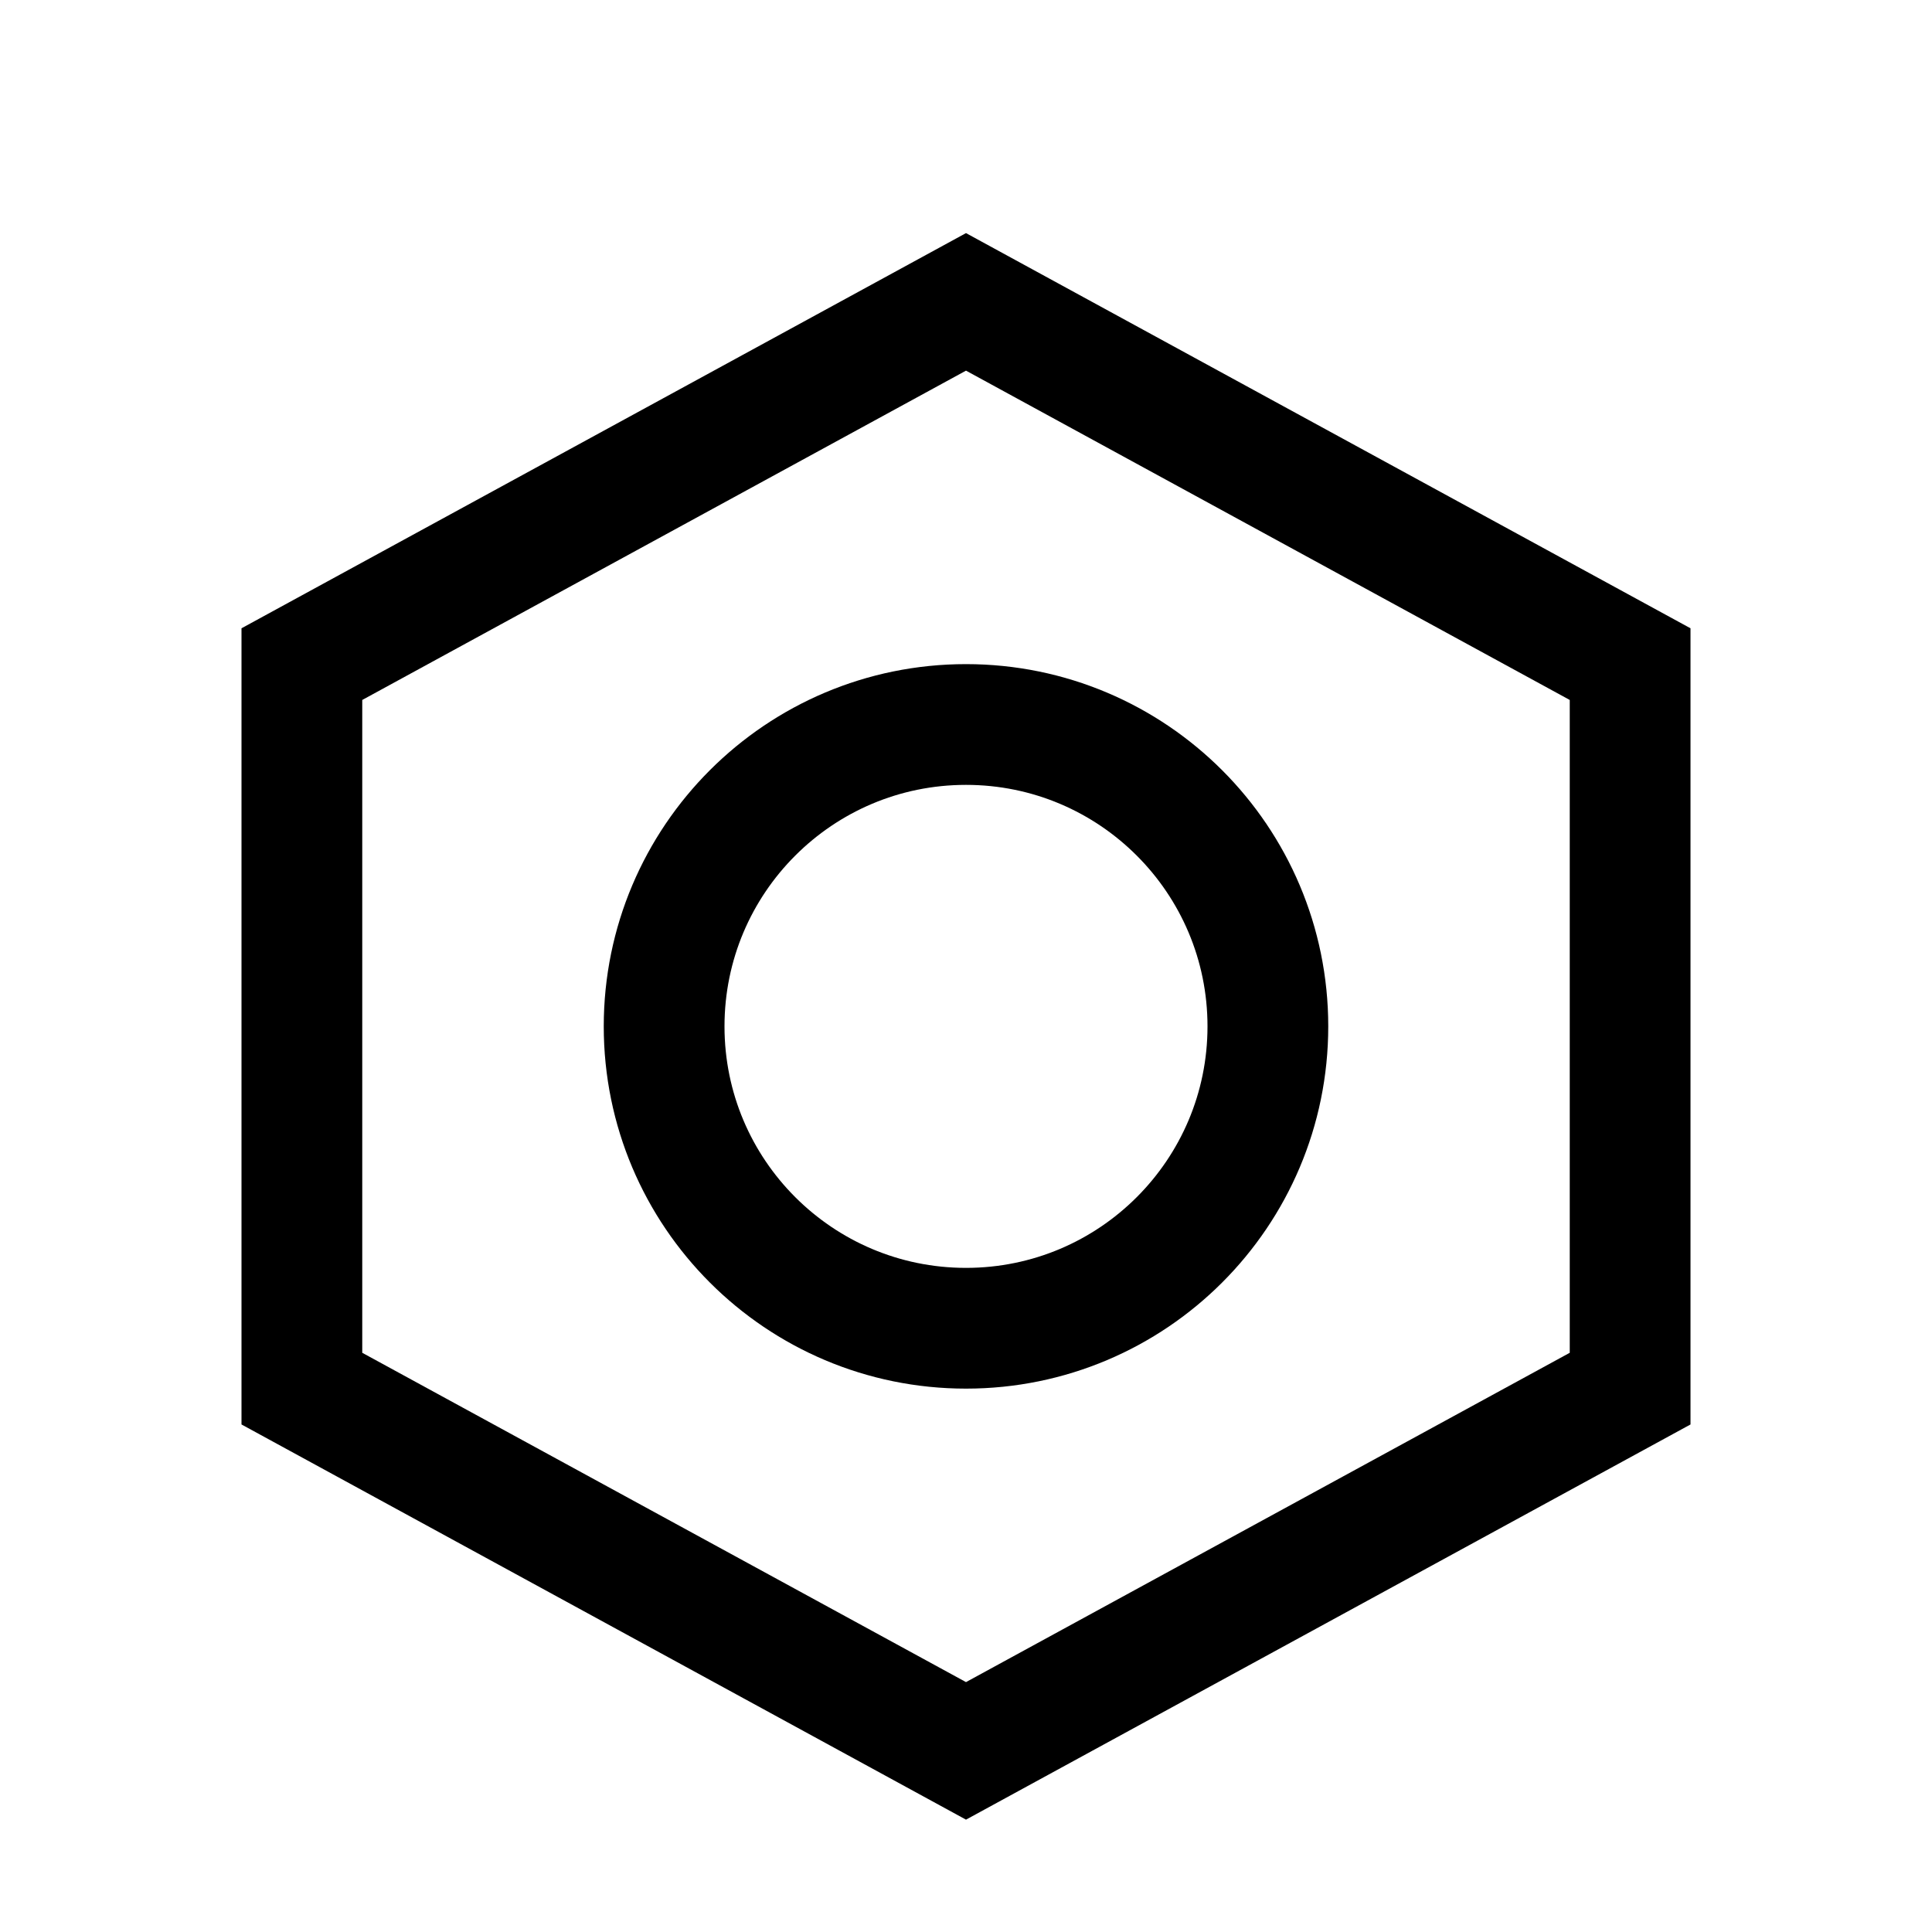
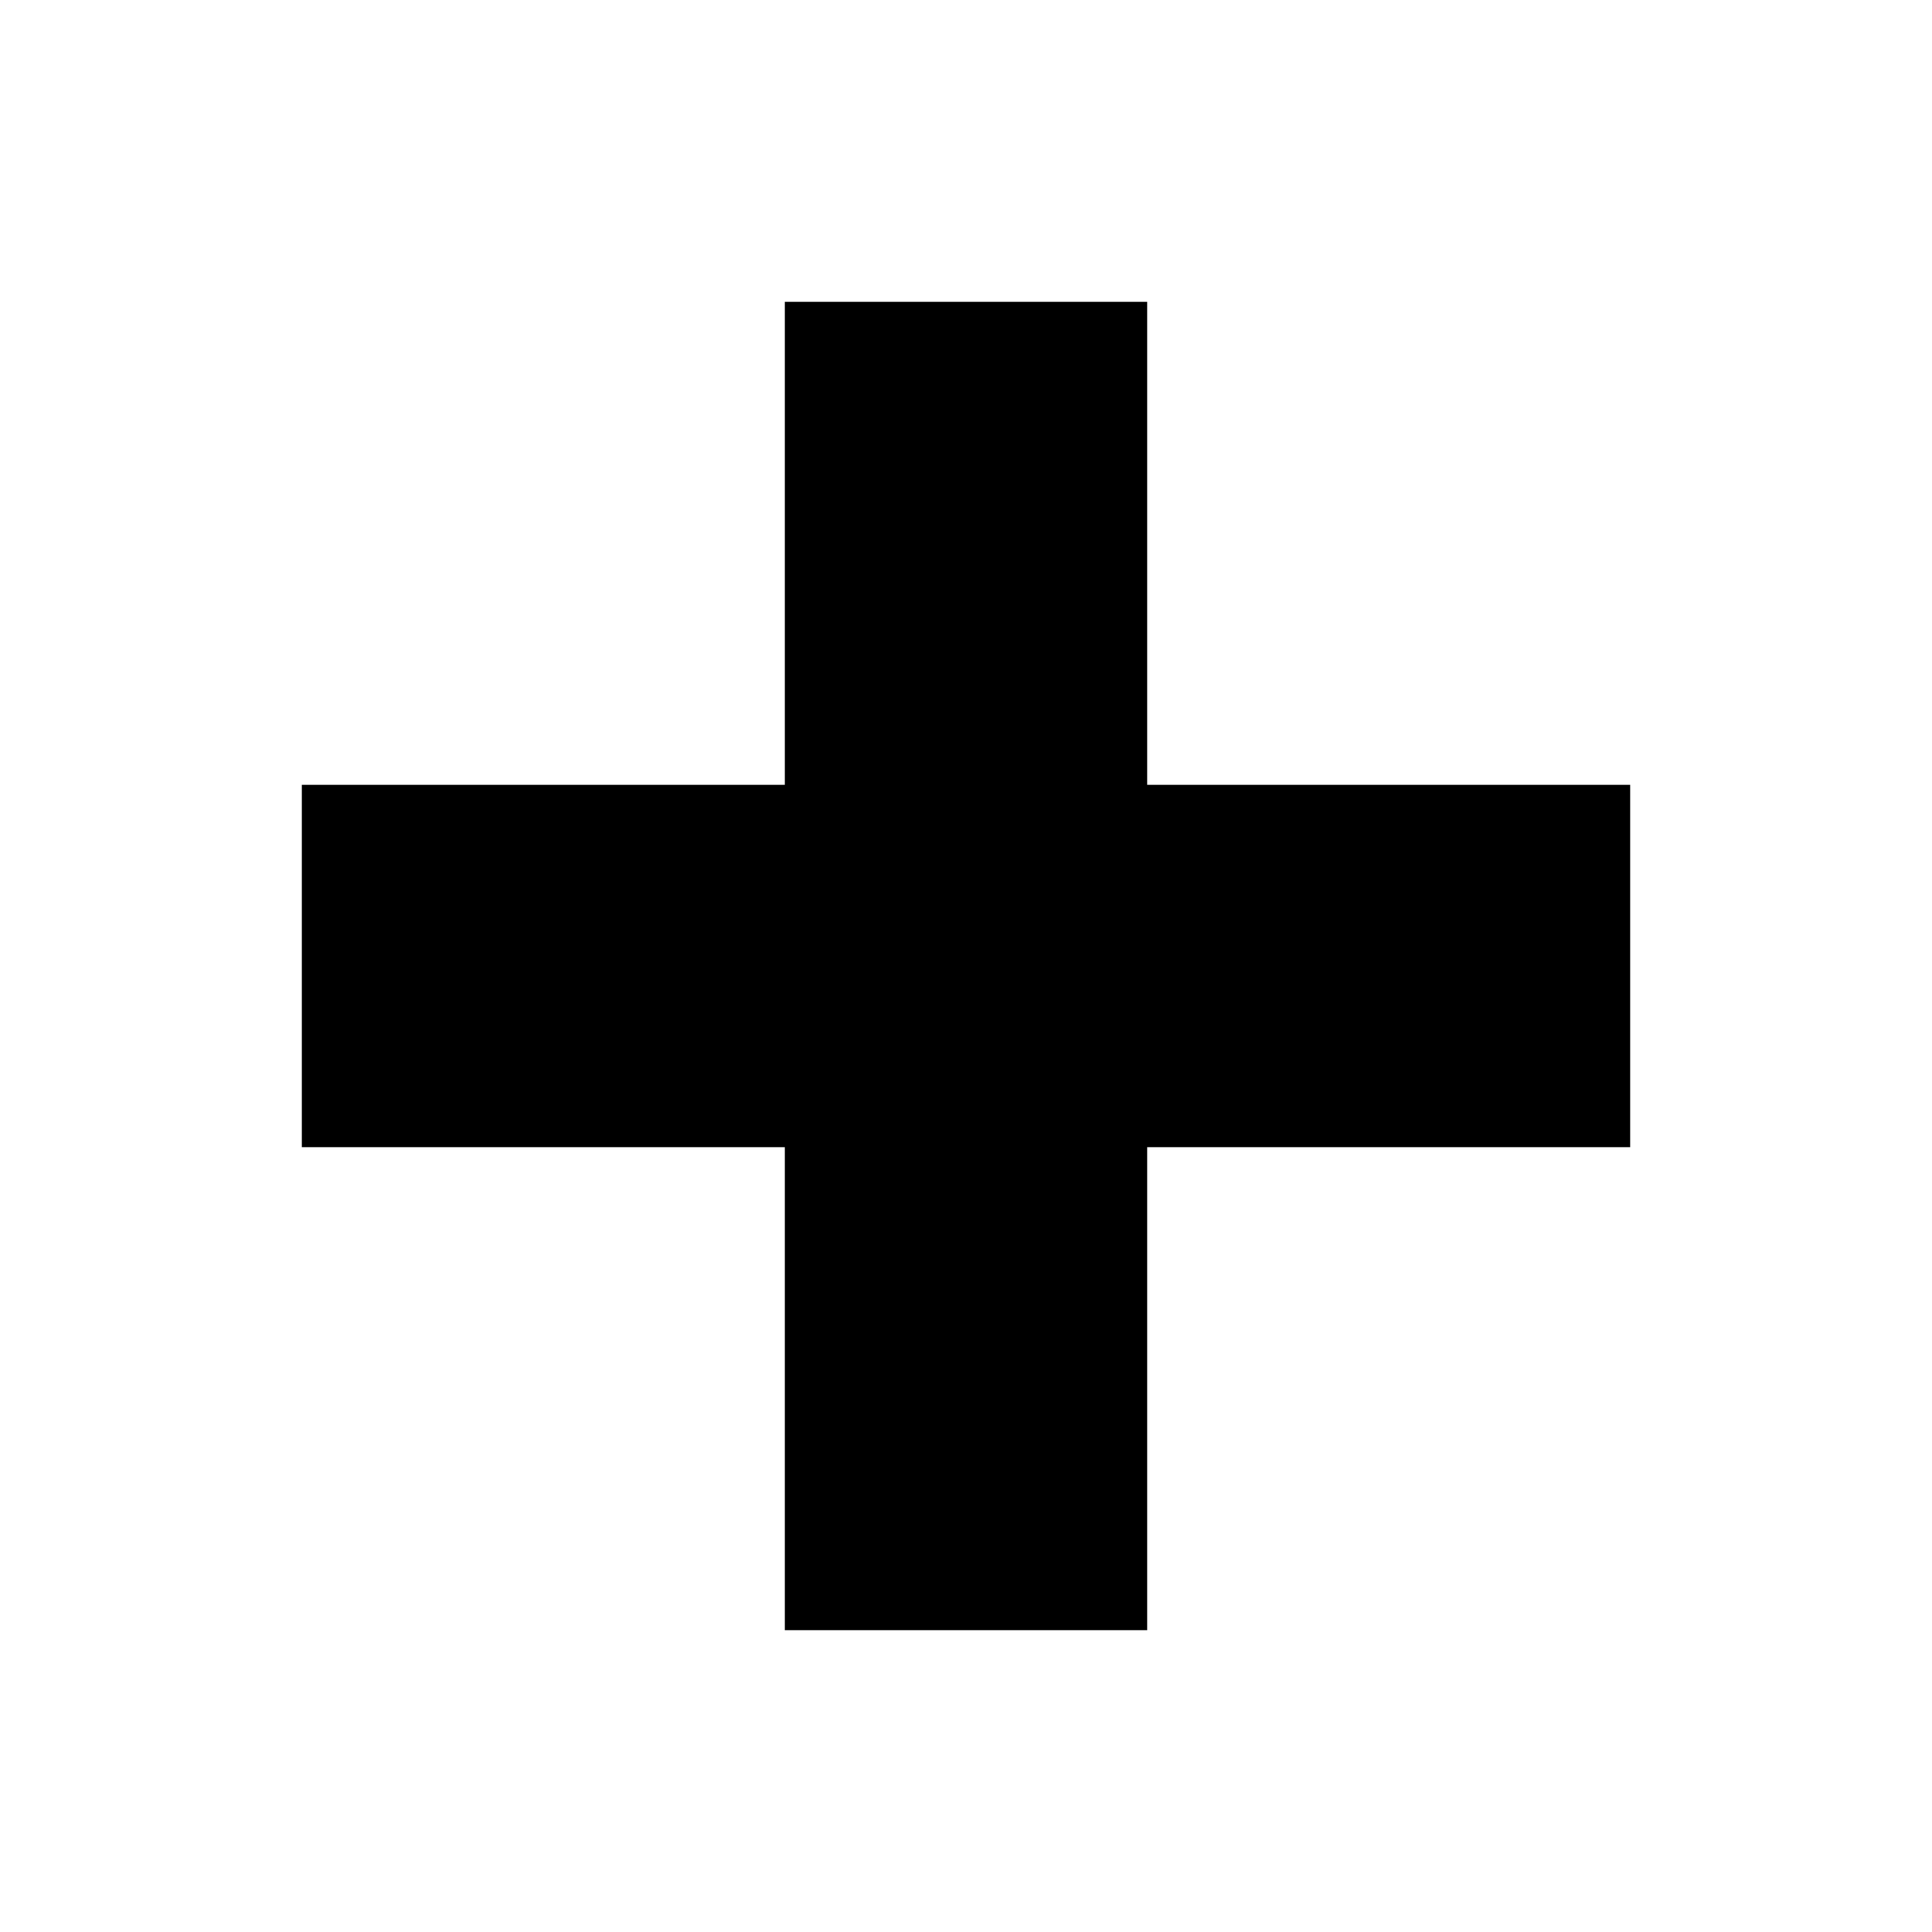
<svg xmlns="http://www.w3.org/2000/svg" width="128" height="128" viewBox="0 0 128 128" fill="none">
-   <polygon points="64,20 108,44 108,92 64,116 20,92 20,44" stroke="currentColor" stroke-width="8" fill="none" />
-   <circle cx="64" cy="68" r="20" stroke="currentColor" stroke-width="8" fill="none" />
+   <path d="M52 20H76V52H108V76H76V108H52V76H20V52H52Z" fill="currentColor" />
</svg>
